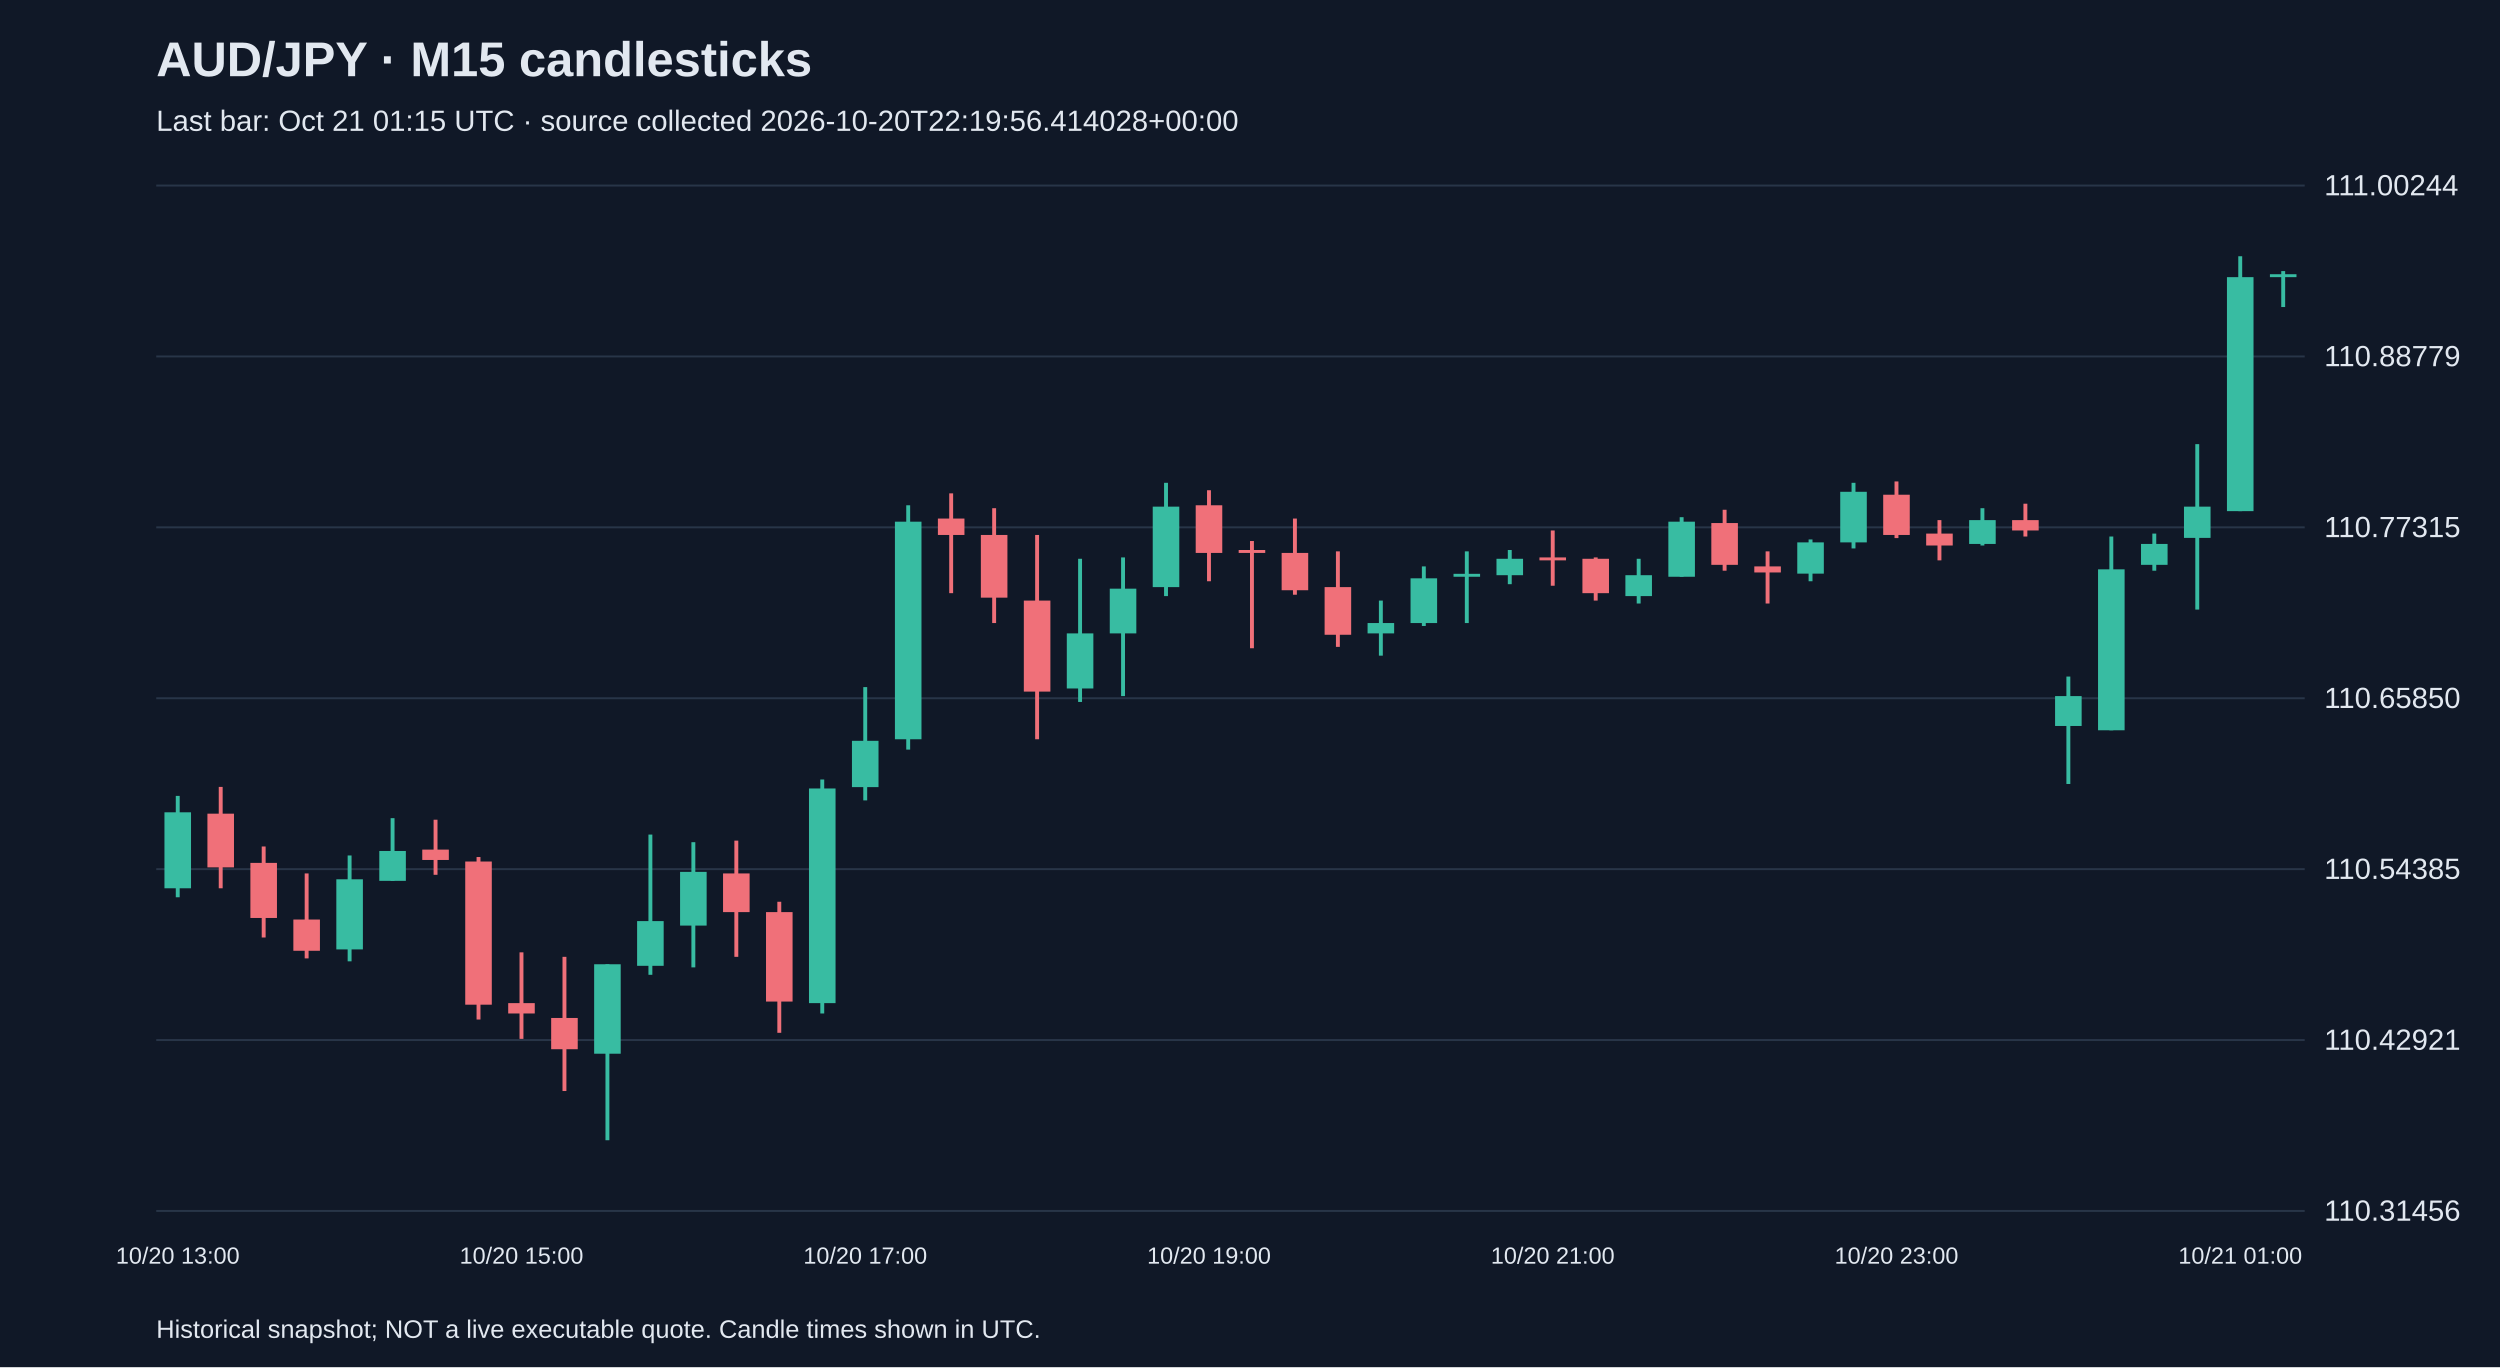
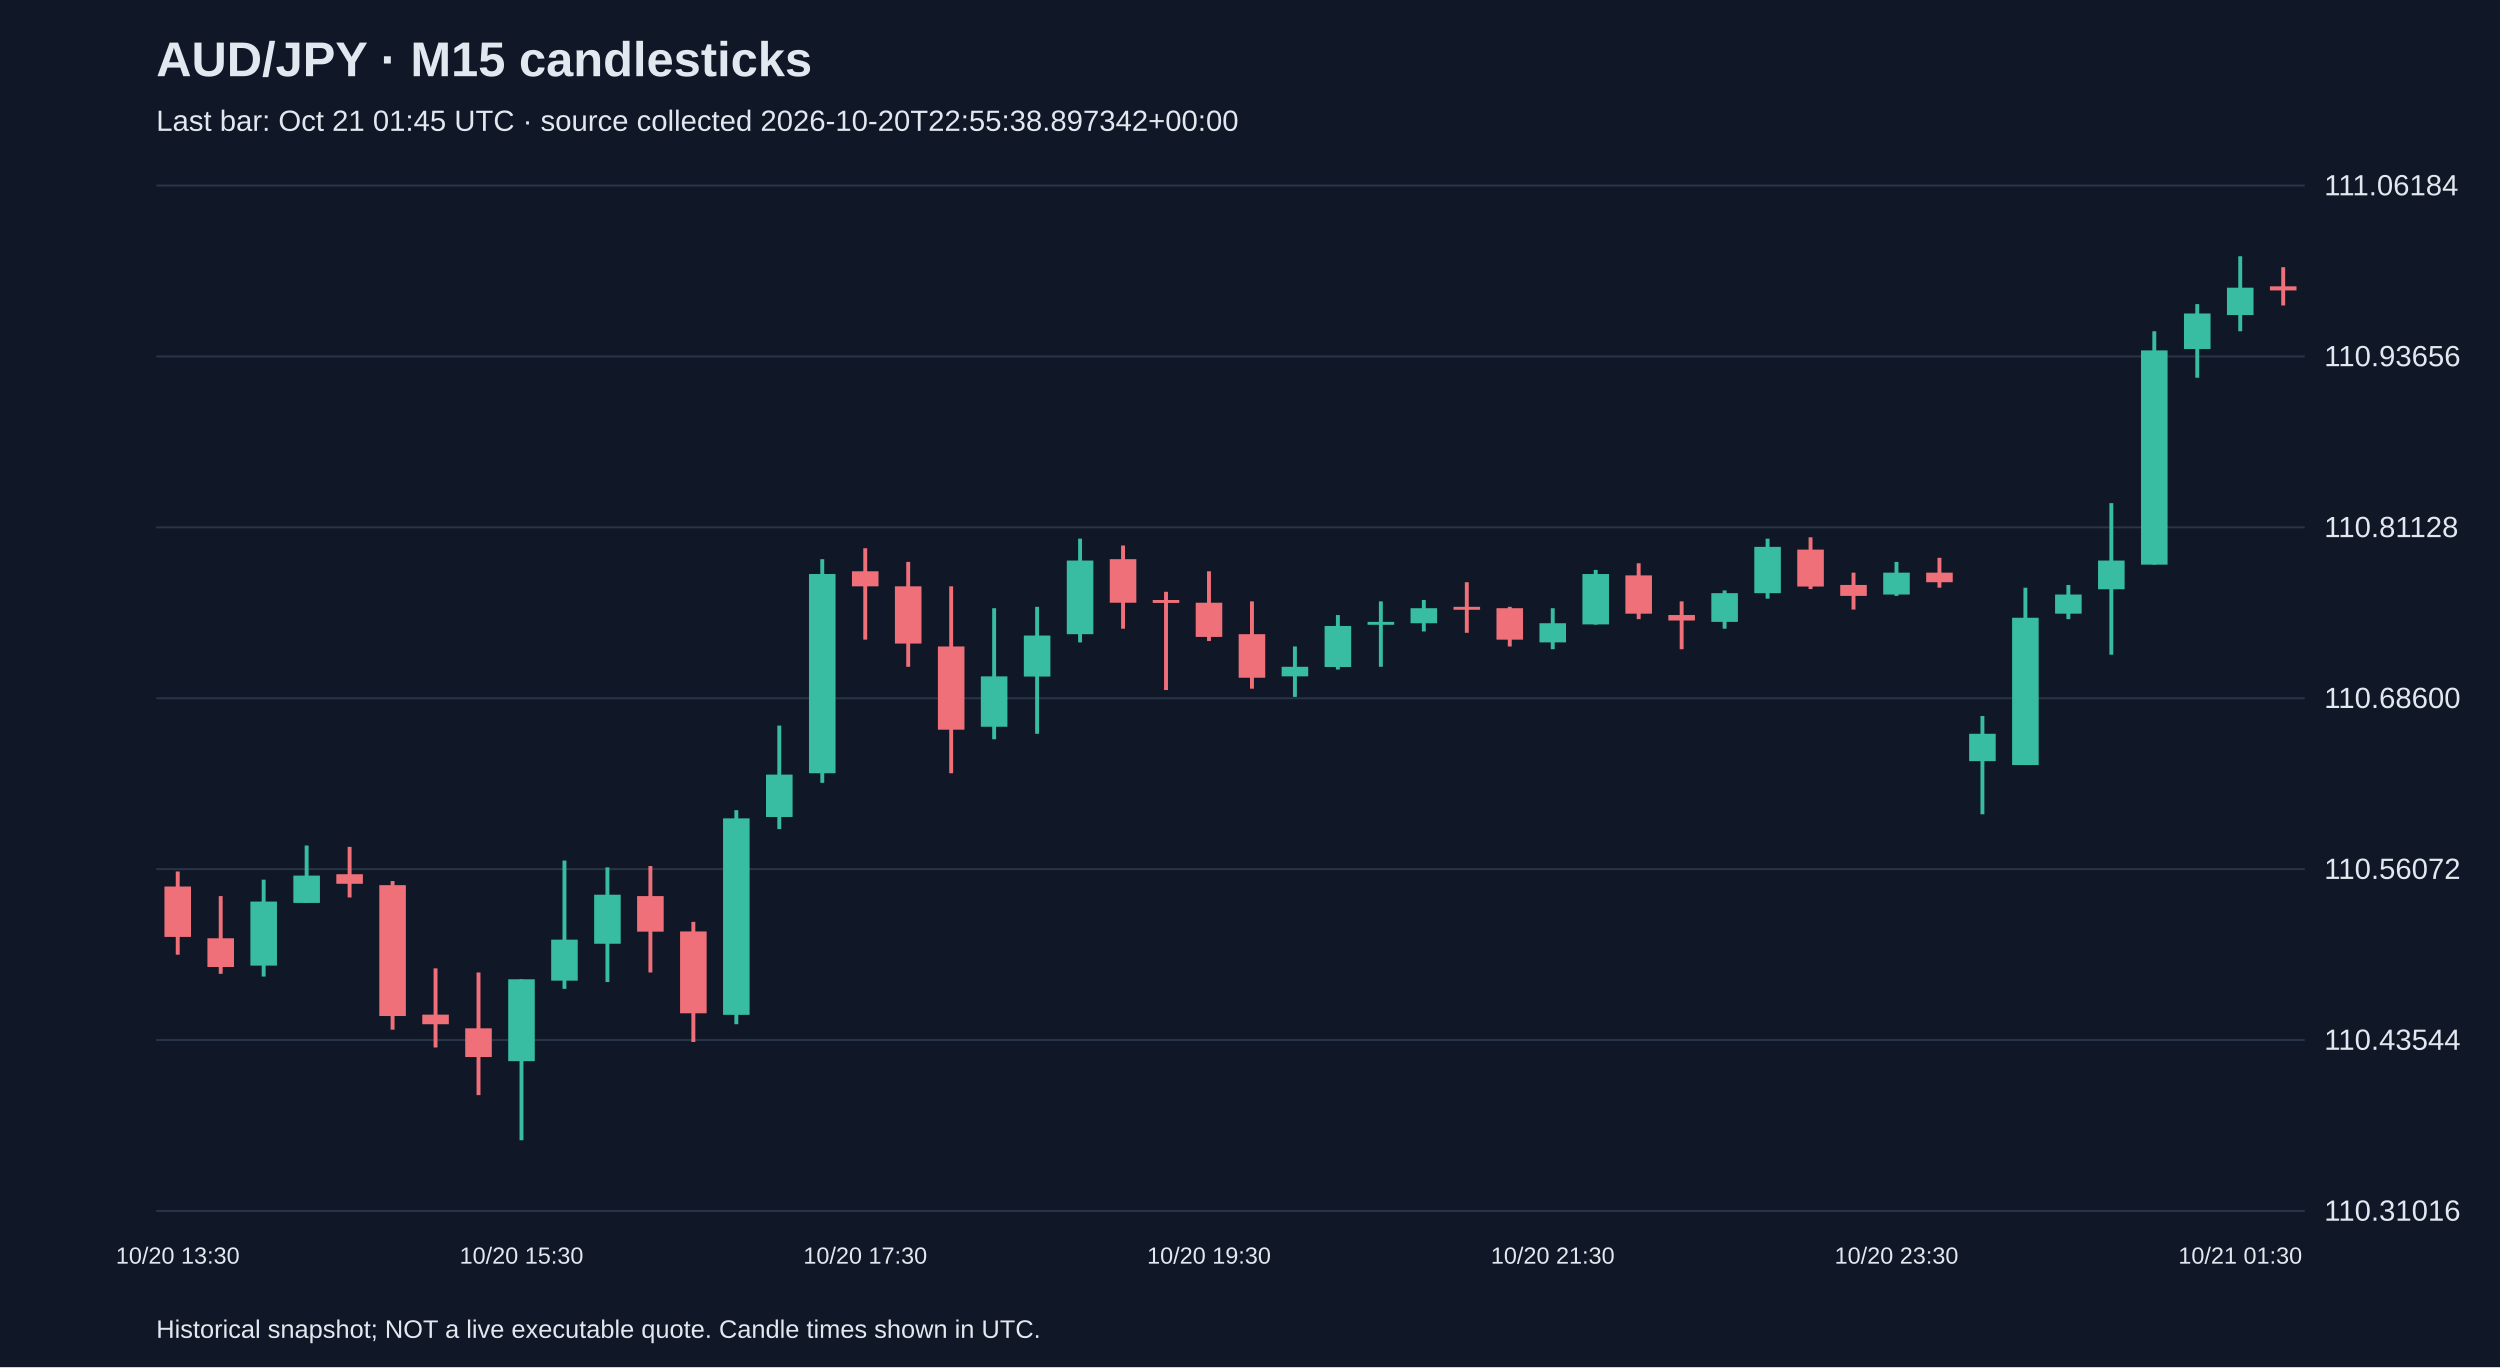
<svg xmlns="http://www.w3.org/2000/svg" viewBox="0 0 1280 700">
  <rect width="100%" height="100%" fill="#101827" />
  <style>text{font-family:Arial,sans-serif;fill:#e2e8f0}</style>
  <text x="80" y="39" font-size="25" font-weight="bold">AUD/JPY · M15 candlesticks</text>
-   <text x="80" y="67" font-size="15" fill="#a6b1c5">Last bar: Oct 21 01:15 UTC · source collected 2026-10-20T22:19:56.414028+00:00</text>
+   <text x="80" y="67" font-size="15" fill="#a6b1c5">Last bar: Oct 21 01:45 UTC · source collected 2026-10-20T22:55:38.897342+00:00</text>
  <line x1="80" y1="620.0" x2="1180" y2="620.0" stroke="#283548" />
-   <text x="1190" y="625.0" font-size="15">110.31456</text>
+   <text x="1190" y="625.0" font-size="15">110.31016</text>
  <line x1="80" y1="532.5" x2="1180" y2="532.5" stroke="#283548" />
-   <text x="1190" y="537.5" font-size="15">110.42921</text>
+   <text x="1190" y="537.5" font-size="15">110.43544</text>
  <line x1="80" y1="445.0" x2="1180" y2="445.0" stroke="#283548" />
-   <text x="1190" y="450.0" font-size="15">110.54385</text>
+   <text x="1190" y="450.0" font-size="15">110.56072</text>
  <line x1="80" y1="357.5" x2="1180" y2="357.5" stroke="#283548" />
-   <text x="1190" y="362.5" font-size="15">110.65850</text>
+   <text x="1190" y="362.5" font-size="15">110.68600</text>
  <line x1="80" y1="270.0" x2="1180" y2="270.0" stroke="#283548" />
-   <text x="1190" y="275.0" font-size="15">110.77315</text>
+   <text x="1190" y="275.0" font-size="15">110.81128</text>
  <line x1="80" y1="182.5" x2="1180" y2="182.5" stroke="#283548" />
-   <text x="1190" y="187.5" font-size="15">110.88779</text>
+   <text x="1190" y="187.5" font-size="15">110.93656</text>
  <line x1="80" y1="95.0" x2="1180" y2="95.0" stroke="#283548" />
-   <text x="1190" y="100.0" font-size="15">111.00244</text>
-   <line x1="91.0" y1="407.5" x2="91.0" y2="459.4" stroke="#38bca2" stroke-width="2" />
-   <rect x="84.2" y="415.9" width="13.6" height="38.9" fill="#38bca2" />
-   <text x="91.0" y="647" text-anchor="middle" font-size="12">10/20 13:00</text>
-   <line x1="113.0" y1="402.9" x2="113.0" y2="454.8" stroke="#f07079" stroke-width="2" />
-   <rect x="106.2" y="416.6" width="13.6" height="27.5" fill="#f07079" />
-   <line x1="135.0" y1="433.4" x2="135.0" y2="480.0" stroke="#f07079" stroke-width="2" />
-   <rect x="128.2" y="441.8" width="13.6" height="28.2" fill="#f07079" />
-   <line x1="157.0" y1="447.2" x2="157.0" y2="490.7" stroke="#f07079" stroke-width="2" />
-   <rect x="150.2" y="470.8" width="13.6" height="16.0" fill="#f07079" />
-   <line x1="179.0" y1="438.0" x2="179.0" y2="492.2" stroke="#38bca2" stroke-width="2" />
-   <rect x="172.2" y="450.2" width="13.6" height="35.9" fill="#38bca2" />
-   <line x1="201.0" y1="418.9" x2="201.0" y2="451.0" stroke="#38bca2" stroke-width="2" />
-   <rect x="194.2" y="435.7" width="13.6" height="15.3" fill="#38bca2" />
-   <line x1="223.0" y1="419.7" x2="223.0" y2="447.9" stroke="#f07079" stroke-width="2" />
-   <rect x="216.2" y="435.0" width="13.6" height="5.3" fill="#f07079" />
-   <line x1="245.0" y1="438.8" x2="245.0" y2="522.0" stroke="#f07079" stroke-width="2" />
-   <rect x="238.2" y="441.1" width="13.6" height="73.3" fill="#f07079" />
-   <line x1="267.0" y1="487.6" x2="267.0" y2="531.9" stroke="#f07079" stroke-width="2" />
-   <rect x="260.2" y="513.6" width="13.6" height="5.3" fill="#f07079" />
-   <text x="267.0" y="647" text-anchor="middle" font-size="12">10/20 15:00</text>
-   <line x1="289.0" y1="489.9" x2="289.0" y2="558.6" stroke="#f07079" stroke-width="2" />
-   <rect x="282.2" y="521.2" width="13.6" height="16.0" fill="#f07079" />
-   <line x1="311.0" y1="493.7" x2="311.0" y2="583.8" stroke="#38bca2" stroke-width="2" />
-   <rect x="304.2" y="493.7" width="13.6" height="45.8" fill="#38bca2" />
-   <line x1="333.0" y1="427.3" x2="333.0" y2="499.1" stroke="#38bca2" stroke-width="2" />
-   <rect x="326.2" y="471.6" width="13.6" height="22.9" fill="#38bca2" />
-   <line x1="355.0" y1="431.2" x2="355.0" y2="495.3" stroke="#38bca2" stroke-width="2" />
-   <rect x="348.2" y="446.4" width="13.6" height="27.5" fill="#38bca2" />
-   <line x1="377.0" y1="430.4" x2="377.0" y2="489.9" stroke="#f07079" stroke-width="2" />
-   <rect x="370.2" y="447.2" width="13.6" height="19.8" fill="#f07079" />
-   <line x1="399.0" y1="461.7" x2="399.0" y2="528.8" stroke="#f07079" stroke-width="2" />
-   <rect x="392.2" y="467.0" width="13.6" height="45.8" fill="#f07079" />
-   <line x1="421.0" y1="399.1" x2="421.0" y2="518.9" stroke="#38bca2" stroke-width="2" />
-   <rect x="414.2" y="403.7" width="13.6" height="109.9" fill="#38bca2" />
-   <line x1="443.0" y1="351.8" x2="443.0" y2="409.8" stroke="#38bca2" stroke-width="2" />
-   <rect x="436.2" y="379.3" width="13.6" height="23.7" fill="#38bca2" />
-   <text x="443.0" y="647" text-anchor="middle" font-size="12">10/20 17:00</text>
-   <line x1="465.0" y1="258.7" x2="465.0" y2="383.8" stroke="#38bca2" stroke-width="2" />
-   <rect x="458.2" y="267.1" width="13.6" height="111.4" fill="#38bca2" />
-   <line x1="487.0" y1="252.6" x2="487.0" y2="303.7" stroke="#f07079" stroke-width="2" />
-   <rect x="480.2" y="265.5" width="13.6" height="8.4" fill="#f07079" />
-   <line x1="509.0" y1="260.2" x2="509.0" y2="319.0" stroke="#f07079" stroke-width="2" />
-   <rect x="502.2" y="273.9" width="13.6" height="32.1" fill="#f07079" />
-   <line x1="531.0" y1="273.9" x2="531.0" y2="378.5" stroke="#f07079" stroke-width="2" />
-   <rect x="524.2" y="307.5" width="13.6" height="46.6" fill="#f07079" />
-   <line x1="553.0" y1="286.1" x2="553.0" y2="359.4" stroke="#38bca2" stroke-width="2" />
-   <rect x="546.2" y="324.3" width="13.6" height="28.2" fill="#38bca2" />
-   <line x1="575.0" y1="285.4" x2="575.0" y2="356.4" stroke="#38bca2" stroke-width="2" />
-   <rect x="568.2" y="301.4" width="13.6" height="22.9" fill="#38bca2" />
-   <line x1="597.0" y1="247.2" x2="597.0" y2="305.2" stroke="#38bca2" stroke-width="2" />
-   <rect x="590.2" y="259.4" width="13.6" height="41.2" fill="#38bca2" />
-   <line x1="619.0" y1="251.0" x2="619.0" y2="297.6" stroke="#f07079" stroke-width="2" />
-   <rect x="612.2" y="258.7" width="13.6" height="24.4" fill="#f07079" />
-   <text x="619.0" y="647" text-anchor="middle" font-size="12">10/20 19:00</text>
-   <line x1="641.0" y1="277.0" x2="641.0" y2="331.9" stroke="#f07079" stroke-width="2" />
-   <rect x="634.2" y="281.6" width="13.6" height="1.5" fill="#f07079" />
-   <line x1="663.0" y1="265.5" x2="663.0" y2="304.5" stroke="#f07079" stroke-width="2" />
-   <rect x="656.2" y="283.1" width="13.6" height="19.1" fill="#f07079" />
-   <line x1="685.0" y1="282.3" x2="685.0" y2="331.2" stroke="#f07079" stroke-width="2" />
-   <rect x="678.2" y="300.6" width="13.6" height="24.4" fill="#f07079" />
-   <line x1="707.0" y1="307.5" x2="707.0" y2="335.7" stroke="#38bca2" stroke-width="2" />
-   <rect x="700.2" y="319.0" width="13.6" height="5.3" fill="#38bca2" />
-   <line x1="729.0" y1="290.0" x2="729.0" y2="320.5" stroke="#38bca2" stroke-width="2" />
-   <rect x="722.2" y="296.1" width="13.6" height="22.9" fill="#38bca2" />
-   <line x1="751.0" y1="282.3" x2="751.0" y2="319.0" stroke="#38bca2" stroke-width="2" />
-   <rect x="744.2" y="293.8" width="13.6" height="1.5" fill="#38bca2" />
-   <line x1="773.0" y1="281.6" x2="773.0" y2="299.1" stroke="#38bca2" stroke-width="2" />
-   <rect x="766.2" y="286.1" width="13.6" height="8.4" fill="#38bca2" />
-   <line x1="795.0" y1="271.6" x2="795.0" y2="299.9" stroke="#f07079" stroke-width="2" />
-   <rect x="788.2" y="285.4" width="13.6" height="1.5" fill="#f07079" />
-   <text x="795.0" y="647" text-anchor="middle" font-size="12">10/20 21:00</text>
-   <line x1="817.0" y1="285.4" x2="817.0" y2="307.5" stroke="#f07079" stroke-width="2" />
-   <rect x="810.2" y="286.1" width="13.6" height="17.6" fill="#f07079" />
-   <line x1="839.0" y1="286.1" x2="839.0" y2="309.0" stroke="#38bca2" stroke-width="2" />
-   <rect x="832.2" y="294.5" width="13.6" height="10.7" fill="#38bca2" />
-   <line x1="861.0" y1="264.8" x2="861.0" y2="295.3" stroke="#38bca2" stroke-width="2" />
-   <rect x="854.2" y="267.1" width="13.6" height="28.2" fill="#38bca2" />
-   <line x1="883.0" y1="261.0" x2="883.0" y2="292.2" stroke="#f07079" stroke-width="2" />
-   <rect x="876.2" y="267.8" width="13.6" height="21.4" fill="#f07079" />
-   <line x1="905.0" y1="282.3" x2="905.0" y2="309.0" stroke="#f07079" stroke-width="2" />
-   <rect x="898.2" y="290.0" width="13.6" height="3.1" fill="#f07079" />
-   <line x1="927.0" y1="276.2" x2="927.0" y2="297.6" stroke="#38bca2" stroke-width="2" />
-   <rect x="920.2" y="277.7" width="13.6" height="16.0" fill="#38bca2" />
-   <line x1="949.0" y1="247.2" x2="949.0" y2="280.8" stroke="#38bca2" stroke-width="2" />
-   <rect x="942.2" y="251.8" width="13.6" height="25.9" fill="#38bca2" />
-   <line x1="971.0" y1="246.5" x2="971.0" y2="275.5" stroke="#f07079" stroke-width="2" />
-   <rect x="964.2" y="253.3" width="13.6" height="20.6" fill="#f07079" />
-   <text x="971.0" y="647" text-anchor="middle" font-size="12">10/20 23:00</text>
-   <line x1="993.0" y1="266.3" x2="993.0" y2="286.9" stroke="#f07079" stroke-width="2" />
-   <rect x="986.2" y="273.2" width="13.6" height="6.1" fill="#f07079" />
-   <line x1="1015.0" y1="260.2" x2="1015.0" y2="279.3" stroke="#38bca2" stroke-width="2" />
-   <rect x="1008.2" y="266.3" width="13.6" height="12.2" fill="#38bca2" />
-   <line x1="1037.0" y1="257.9" x2="1037.0" y2="274.7" stroke="#f07079" stroke-width="2" />
-   <rect x="1030.2" y="266.3" width="13.6" height="5.3" fill="#f07079" />
-   <line x1="1059.0" y1="346.4" x2="1059.0" y2="401.4" stroke="#38bca2" stroke-width="2" />
-   <rect x="1052.2" y="356.4" width="13.6" height="15.3" fill="#38bca2" />
-   <line x1="1081.0" y1="274.7" x2="1081.0" y2="373.9" stroke="#38bca2" stroke-width="2" />
-   <rect x="1074.2" y="291.5" width="13.6" height="82.4" fill="#38bca2" />
-   <line x1="1103.0" y1="273.2" x2="1103.0" y2="292.2" stroke="#38bca2" stroke-width="2" />
-   <rect x="1096.2" y="278.5" width="13.6" height="10.7" fill="#38bca2" />
-   <line x1="1125.0" y1="227.4" x2="1125.0" y2="312.1" stroke="#38bca2" stroke-width="2" />
-   <rect x="1118.2" y="259.4" width="13.6" height="16.0" fill="#38bca2" />
-   <line x1="1147.0" y1="131.2" x2="1147.0" y2="261.7" stroke="#38bca2" stroke-width="2" />
-   <rect x="1140.2" y="141.9" width="13.6" height="119.8" fill="#38bca2" />
-   <text x="1147.0" y="647" text-anchor="middle" font-size="12">10/21 01:00</text>
-   <line x1="1169.0" y1="138.8" x2="1169.0" y2="157.2" stroke="#38bca2" stroke-width="2" />
-   <rect x="1162.2" y="140.4" width="13.6" height="1.5" fill="#38bca2" />
+   <text x="1190" y="100.0" font-size="15">111.06184</text>
+   <line x1="91.0" y1="446.2" x2="91.0" y2="488.8" stroke="#f07079" stroke-width="2" />
+   <rect x="84.2" y="453.9" width="13.6" height="25.8" fill="#f07079" />
+   <text x="91.0" y="647" text-anchor="middle" font-size="12">10/20 13:30</text>
+   <line x1="113.0" y1="458.8" x2="113.0" y2="498.6" stroke="#f07079" stroke-width="2" />
+   <rect x="106.2" y="480.4" width="13.6" height="14.7" fill="#f07079" />
+   <line x1="135.0" y1="450.4" x2="135.0" y2="500.0" stroke="#38bca2" stroke-width="2" />
+   <rect x="128.2" y="461.6" width="13.6" height="32.8" fill="#38bca2" />
+   <line x1="157.0" y1="432.9" x2="157.0" y2="462.3" stroke="#38bca2" stroke-width="2" />
+   <rect x="150.2" y="448.3" width="13.6" height="14.0" fill="#38bca2" />
+   <line x1="179.0" y1="433.6" x2="179.0" y2="459.5" stroke="#f07079" stroke-width="2" />
+   <rect x="172.2" y="447.6" width="13.6" height="4.9" fill="#f07079" />
+   <line x1="201.0" y1="451.1" x2="201.0" y2="527.2" stroke="#f07079" stroke-width="2" />
+   <rect x="194.2" y="453.2" width="13.6" height="67.0" fill="#f07079" />
+   <line x1="223.0" y1="495.8" x2="223.0" y2="536.3" stroke="#f07079" stroke-width="2" />
+   <rect x="216.2" y="519.5" width="13.6" height="4.9" fill="#f07079" />
+   <line x1="245.0" y1="497.9" x2="245.0" y2="560.7" stroke="#f07079" stroke-width="2" />
+   <rect x="238.2" y="526.5" width="13.6" height="14.7" fill="#f07079" />
+   <line x1="267.0" y1="501.4" x2="267.0" y2="583.8" stroke="#38bca2" stroke-width="2" />
+   <rect x="260.2" y="501.4" width="13.6" height="41.9" fill="#38bca2" />
+   <text x="267.0" y="647" text-anchor="middle" font-size="12">10/20 15:30</text>
+   <line x1="289.0" y1="440.6" x2="289.0" y2="506.3" stroke="#38bca2" stroke-width="2" />
+   <rect x="282.2" y="481.1" width="13.6" height="21.0" fill="#38bca2" />
+   <line x1="311.0" y1="444.1" x2="311.0" y2="502.8" stroke="#38bca2" stroke-width="2" />
+   <rect x="304.2" y="458.1" width="13.6" height="25.1" fill="#38bca2" />
+   <line x1="333.0" y1="443.4" x2="333.0" y2="497.9" stroke="#f07079" stroke-width="2" />
+   <rect x="326.2" y="458.8" width="13.6" height="18.2" fill="#f07079" />
+   <line x1="355.0" y1="472.0" x2="355.0" y2="533.5" stroke="#f07079" stroke-width="2" />
+   <rect x="348.2" y="476.9" width="13.6" height="41.9" fill="#f07079" />
+   <line x1="377.0" y1="414.8" x2="377.0" y2="524.4" stroke="#38bca2" stroke-width="2" />
+   <rect x="370.2" y="419.0" width="13.6" height="100.6" fill="#38bca2" />
+   <line x1="399.0" y1="371.5" x2="399.0" y2="424.5" stroke="#38bca2" stroke-width="2" />
+   <rect x="392.2" y="396.6" width="13.6" height="21.7" fill="#38bca2" />
+   <line x1="421.0" y1="286.3" x2="421.0" y2="400.8" stroke="#38bca2" stroke-width="2" />
+   <rect x="414.2" y="293.9" width="13.6" height="102.0" fill="#38bca2" />
+   <line x1="443.0" y1="280.7" x2="443.0" y2="327.5" stroke="#f07079" stroke-width="2" />
+   <rect x="436.2" y="292.5" width="13.6" height="7.7" fill="#f07079" />
+   <text x="443.0" y="647" text-anchor="middle" font-size="12">10/20 17:30</text>
+   <line x1="465.0" y1="287.7" x2="465.0" y2="341.4" stroke="#f07079" stroke-width="2" />
+   <rect x="458.2" y="300.2" width="13.6" height="29.3" fill="#f07079" />
+   <line x1="487.0" y1="300.2" x2="487.0" y2="395.9" stroke="#f07079" stroke-width="2" />
+   <rect x="480.2" y="331.0" width="13.6" height="42.6" fill="#f07079" />
+   <line x1="509.0" y1="311.4" x2="509.0" y2="378.5" stroke="#38bca2" stroke-width="2" />
+   <rect x="502.2" y="346.3" width="13.6" height="25.8" fill="#38bca2" />
+   <line x1="531.0" y1="310.7" x2="531.0" y2="375.7" stroke="#38bca2" stroke-width="2" />
+   <rect x="524.2" y="325.4" width="13.6" height="21.0" fill="#38bca2" />
+   <line x1="553.0" y1="275.8" x2="553.0" y2="328.9" stroke="#38bca2" stroke-width="2" />
+   <rect x="546.2" y="287.0" width="13.6" height="37.7" fill="#38bca2" />
+   <line x1="575.0" y1="279.3" x2="575.0" y2="321.9" stroke="#f07079" stroke-width="2" />
+   <rect x="568.2" y="286.3" width="13.6" height="22.3" fill="#f07079" />
+   <line x1="597.0" y1="303.0" x2="597.0" y2="353.3" stroke="#f07079" stroke-width="2" />
+   <rect x="590.2" y="307.2" width="13.6" height="1.5" fill="#f07079" />
+   <line x1="619.0" y1="292.5" x2="619.0" y2="328.2" stroke="#f07079" stroke-width="2" />
+   <rect x="612.2" y="308.6" width="13.6" height="17.5" fill="#f07079" />
+   <text x="619.0" y="647" text-anchor="middle" font-size="12">10/20 19:30</text>
+   <line x1="641.0" y1="307.9" x2="641.0" y2="352.6" stroke="#f07079" stroke-width="2" />
+   <rect x="634.2" y="324.7" width="13.6" height="22.3" fill="#f07079" />
+   <line x1="663.0" y1="331.0" x2="663.0" y2="356.8" stroke="#38bca2" stroke-width="2" />
+   <rect x="656.2" y="341.4" width="13.6" height="4.9" fill="#38bca2" />
+   <line x1="685.0" y1="314.9" x2="685.0" y2="342.8" stroke="#38bca2" stroke-width="2" />
+   <rect x="678.2" y="320.5" width="13.6" height="21.0" fill="#38bca2" />
+   <line x1="707.0" y1="307.9" x2="707.0" y2="341.4" stroke="#38bca2" stroke-width="2" />
+   <rect x="700.2" y="318.4" width="13.6" height="1.5" fill="#38bca2" />
+   <line x1="729.0" y1="307.2" x2="729.0" y2="323.3" stroke="#38bca2" stroke-width="2" />
+   <rect x="722.2" y="311.4" width="13.6" height="7.7" fill="#38bca2" />
+   <line x1="751.0" y1="298.1" x2="751.0" y2="324.0" stroke="#f07079" stroke-width="2" />
+   <rect x="744.2" y="310.7" width="13.6" height="1.5" fill="#f07079" />
+   <line x1="773.0" y1="310.7" x2="773.0" y2="331.0" stroke="#f07079" stroke-width="2" />
+   <rect x="766.2" y="311.4" width="13.6" height="16.1" fill="#f07079" />
+   <line x1="795.0" y1="311.4" x2="795.0" y2="332.4" stroke="#38bca2" stroke-width="2" />
+   <rect x="788.2" y="319.1" width="13.6" height="9.8" fill="#38bca2" />
+   <text x="795.0" y="647" text-anchor="middle" font-size="12">10/20 21:30</text>
+   <line x1="817.0" y1="291.8" x2="817.0" y2="319.8" stroke="#38bca2" stroke-width="2" />
+   <rect x="810.2" y="293.9" width="13.6" height="25.8" fill="#38bca2" />
+   <line x1="839.0" y1="288.4" x2="839.0" y2="317.0" stroke="#f07079" stroke-width="2" />
+   <rect x="832.2" y="294.6" width="13.6" height="19.6" fill="#f07079" />
+   <line x1="861.0" y1="307.9" x2="861.0" y2="332.4" stroke="#f07079" stroke-width="2" />
+   <rect x="854.2" y="314.9" width="13.6" height="2.8" fill="#f07079" />
+   <line x1="883.0" y1="302.3" x2="883.0" y2="321.9" stroke="#38bca2" stroke-width="2" />
+   <rect x="876.2" y="303.7" width="13.6" height="14.7" fill="#38bca2" />
+   <line x1="905.0" y1="275.8" x2="905.0" y2="306.5" stroke="#38bca2" stroke-width="2" />
+   <rect x="898.2" y="280.0" width="13.6" height="23.7" fill="#38bca2" />
+   <line x1="927.0" y1="275.1" x2="927.0" y2="301.6" stroke="#f07079" stroke-width="2" />
+   <rect x="920.2" y="281.4" width="13.6" height="18.9" fill="#f07079" />
+   <line x1="949.0" y1="293.2" x2="949.0" y2="312.1" stroke="#f07079" stroke-width="2" />
+   <rect x="942.2" y="299.5" width="13.6" height="5.6" fill="#f07079" />
+   <line x1="971.0" y1="287.7" x2="971.0" y2="305.1" stroke="#38bca2" stroke-width="2" />
+   <rect x="964.2" y="293.2" width="13.6" height="11.2" fill="#38bca2" />
+   <text x="971.0" y="647" text-anchor="middle" font-size="12">10/20 23:30</text>
+   <line x1="993.0" y1="285.6" x2="993.0" y2="300.9" stroke="#f07079" stroke-width="2" />
+   <rect x="986.2" y="293.2" width="13.6" height="4.9" fill="#f07079" />
+   <line x1="1015.0" y1="366.6" x2="1015.0" y2="416.9" stroke="#38bca2" stroke-width="2" />
+   <rect x="1008.2" y="375.7" width="13.6" height="14.0" fill="#38bca2" />
+   <line x1="1037.0" y1="300.9" x2="1037.0" y2="391.7" stroke="#38bca2" stroke-width="2" />
+   <rect x="1030.2" y="316.3" width="13.6" height="75.4" fill="#38bca2" />
+   <line x1="1059.0" y1="299.5" x2="1059.0" y2="317.0" stroke="#38bca2" stroke-width="2" />
+   <rect x="1052.2" y="304.4" width="13.6" height="9.8" fill="#38bca2" />
+   <line x1="1081.0" y1="257.6" x2="1081.0" y2="335.2" stroke="#38bca2" stroke-width="2" />
+   <rect x="1074.2" y="287.0" width="13.6" height="14.7" fill="#38bca2" />
+   <line x1="1103.0" y1="169.6" x2="1103.0" y2="289.1" stroke="#38bca2" stroke-width="2" />
+   <rect x="1096.2" y="179.4" width="13.6" height="109.7" fill="#38bca2" />
+   <line x1="1125.0" y1="155.7" x2="1125.0" y2="193.4" stroke="#38bca2" stroke-width="2" />
+   <rect x="1118.2" y="160.5" width="13.6" height="18.2" fill="#38bca2" />
+   <line x1="1147.0" y1="131.2" x2="1147.0" y2="169.6" stroke="#38bca2" stroke-width="2" />
+   <rect x="1140.2" y="147.3" width="13.6" height="14.0" fill="#38bca2" />
+   <text x="1147.0" y="647" text-anchor="middle" font-size="12">10/21 01:30</text>
+   <line x1="1169.0" y1="136.8" x2="1169.0" y2="156.4" stroke="#f07079" stroke-width="2" />
+   <rect x="1162.2" y="146.6" width="13.6" height="2.1" fill="#f07079" />
  <text x="80" y="685" font-size="13">Historical snapshot; NOT a live executable quote. Candle times shown in UTC.</text>
</svg>
